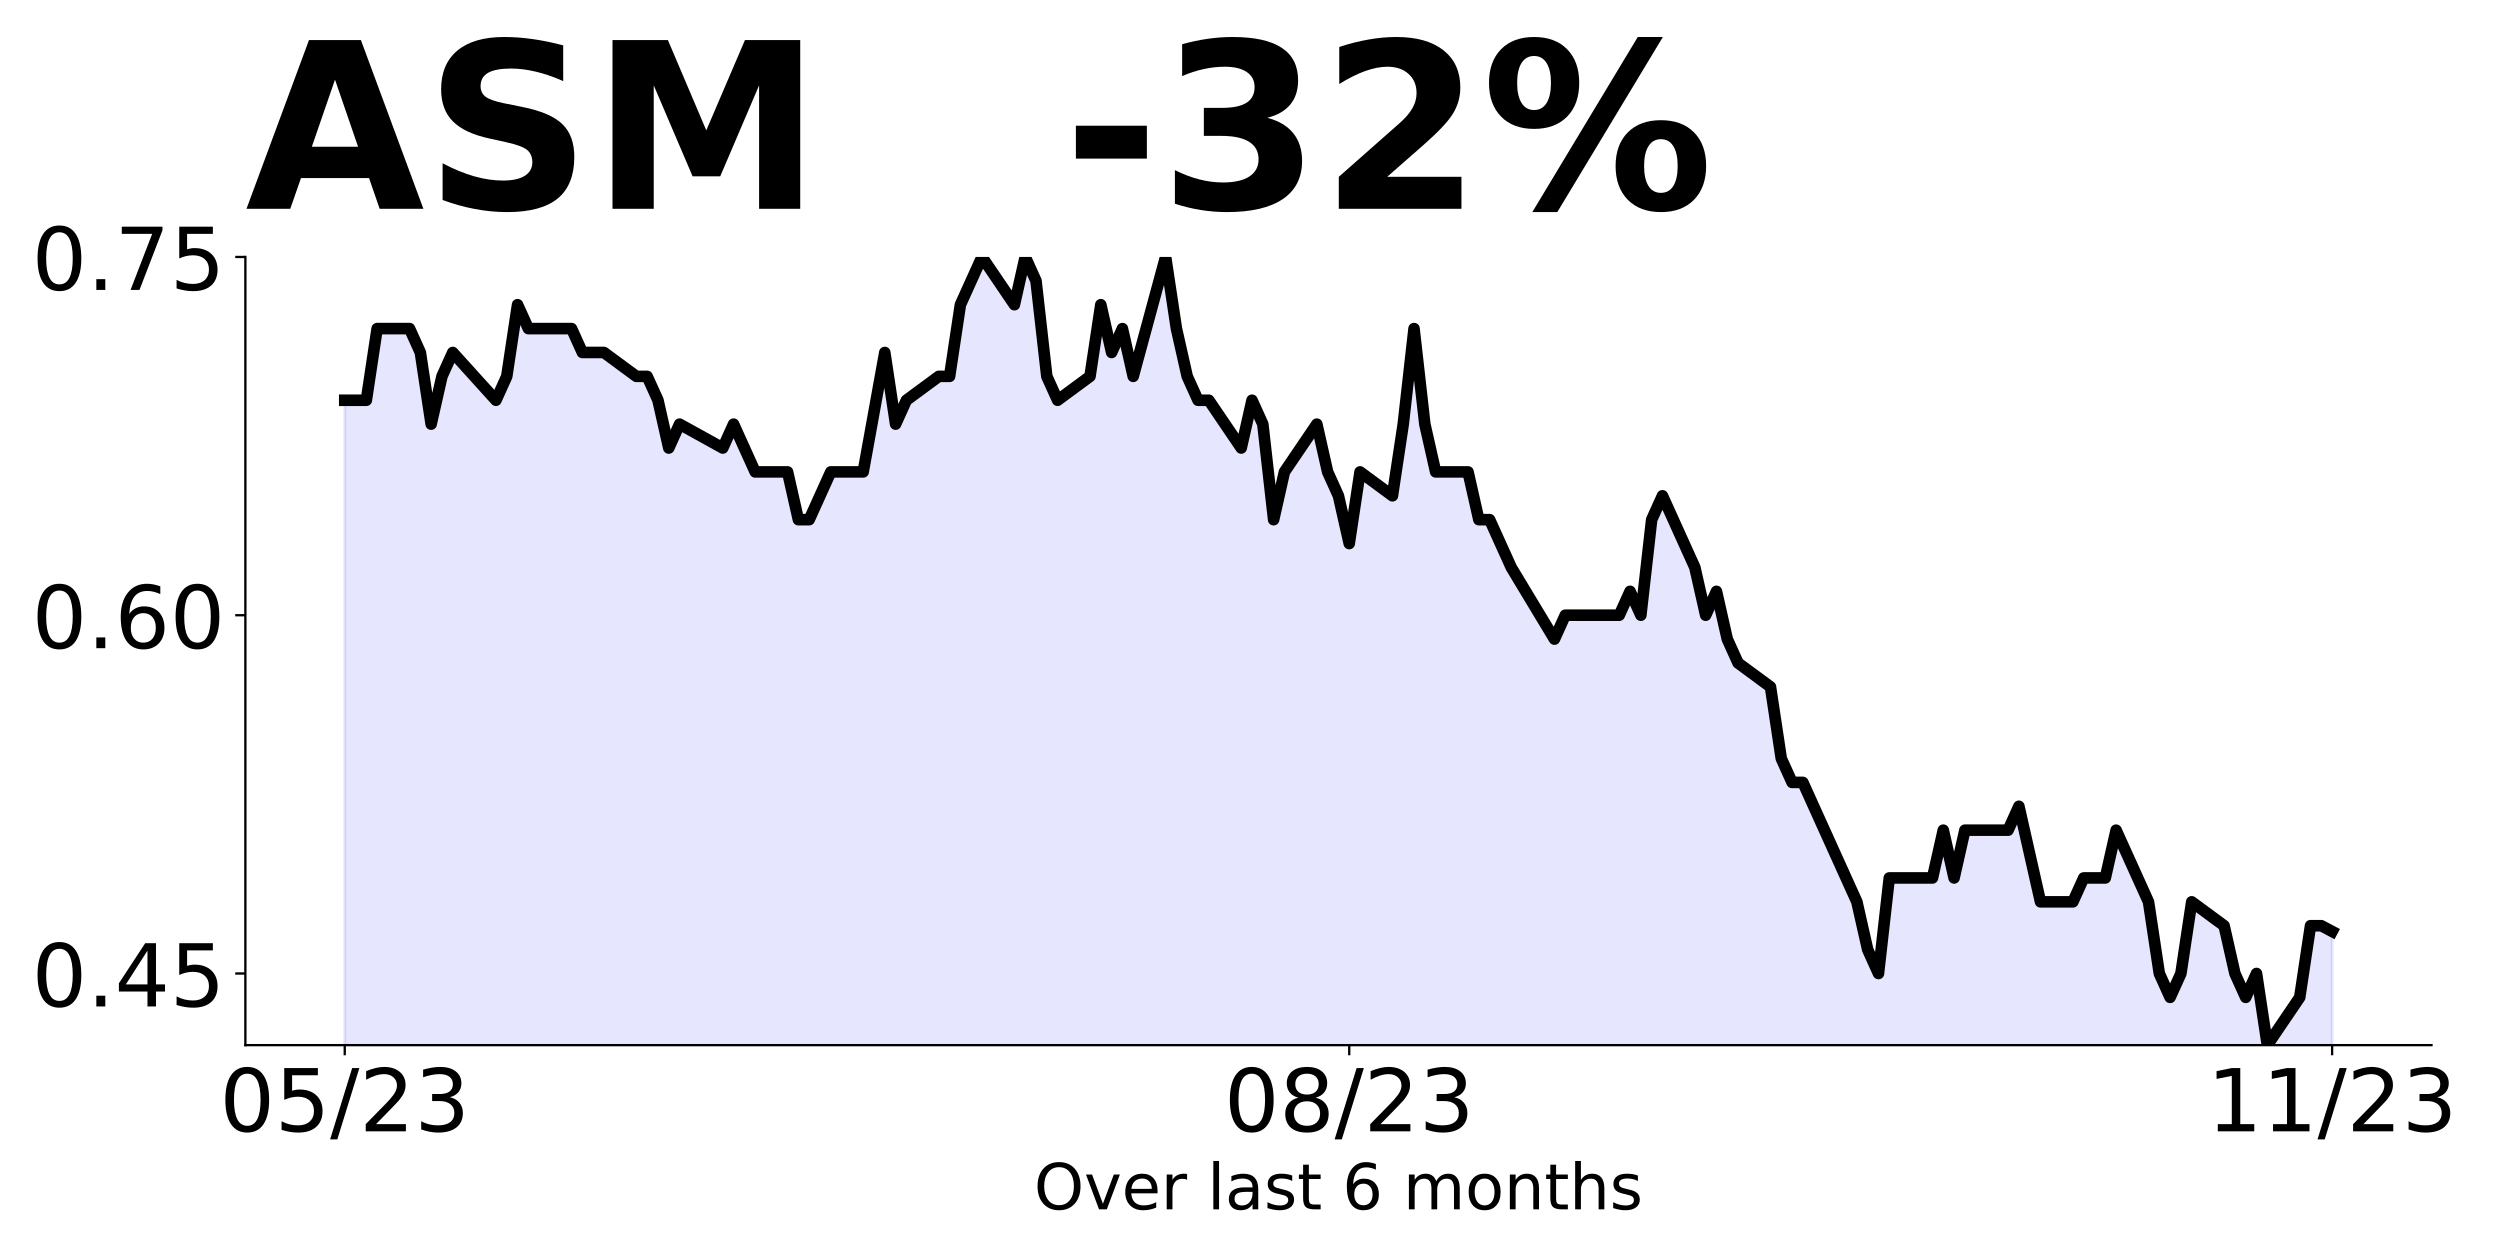
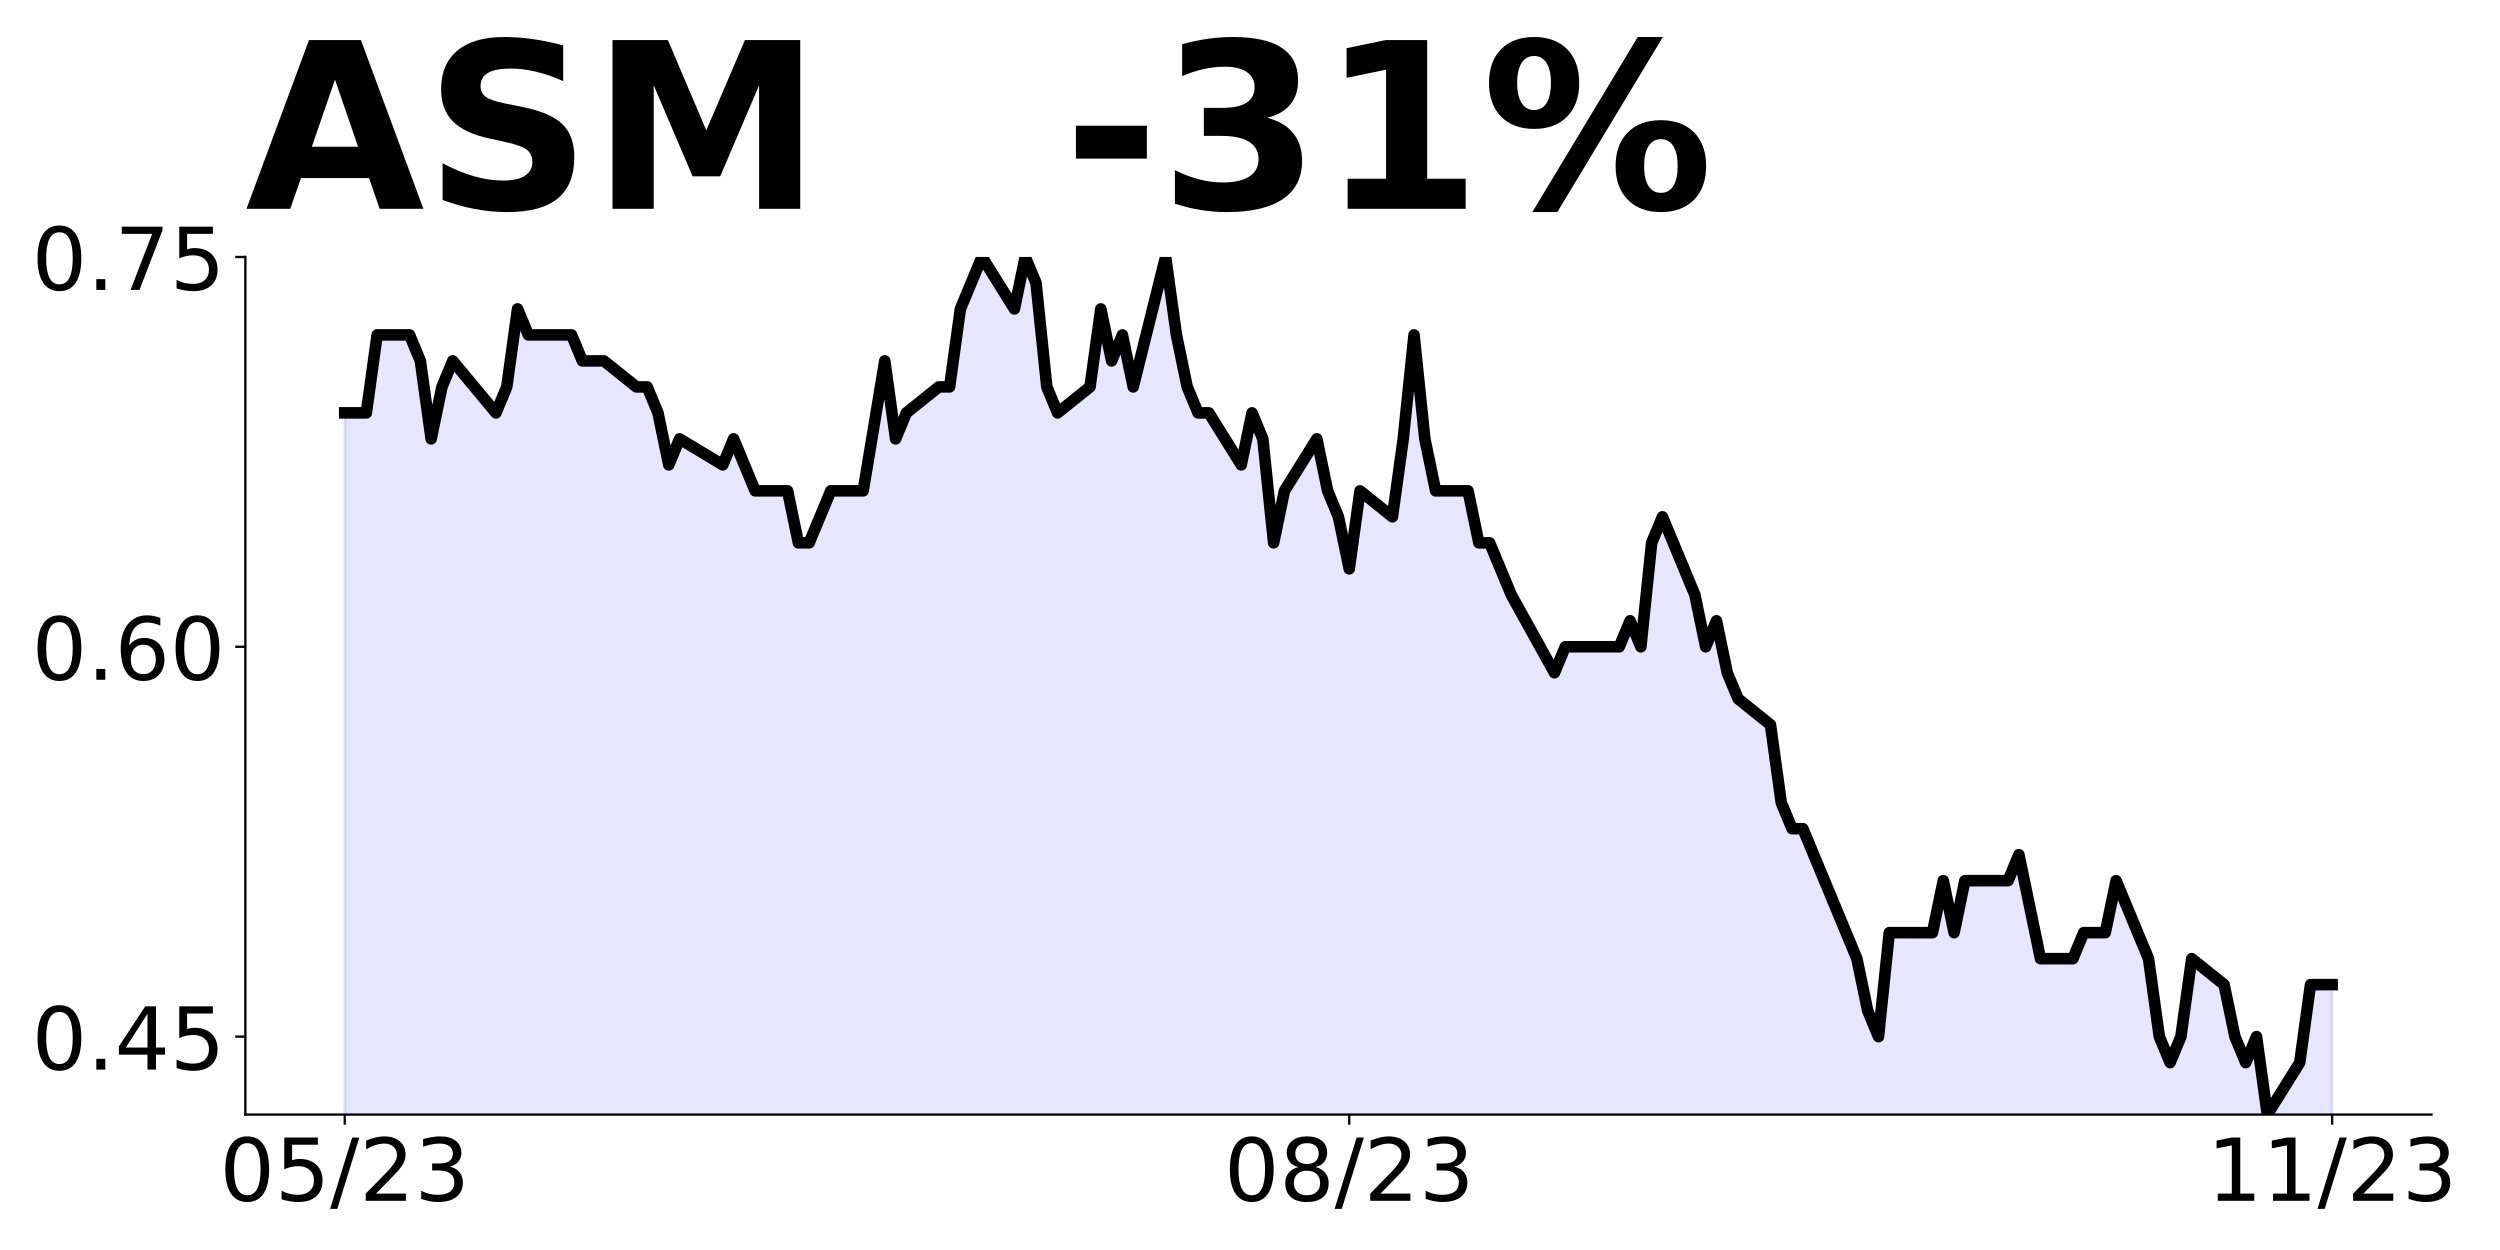
<svg xmlns="http://www.w3.org/2000/svg" xmlns:xlink="http://www.w3.org/1999/xlink" height="432pt" version="1.1" viewBox="0 0 864 432" width="864pt">
  <defs>
    <style type="text/css">
*{stroke-linecap:butt;stroke-linejoin:round;}
  </style>
  </defs>
  <g id="figure_1">
    <g id="patch_1">
      <path d="M 0 432  L 864 432  L 864 0  L 0 0  z " style="fill:none;" />
    </g>
    <g id="axes_1">
      <g id="patch_2">
-         <path d="M 84.8 361.2  L 840.324 361.2  L 840.324 88.8  L 84.8 88.8  z " style="fill:none;" />
+         <path d="M 84.8 385.2  L 840.324 385.2  L 840.324 88.8  L 84.8 88.8  z " style="fill:none;" />
      </g>
      <g id="PolyCollection_1">
-         <path clip-path="url(#p5bd510b3cd)" d="M 119.142 707.891  L 119.142 138.327  L 122.875 138.327  L 126.608 138.327  L 130.34 113.564  L 141.539 113.564  L 145.272 121.818  L 149.005 146.582  L 152.737 130.073  L 156.47 121.818  L 171.402 138.327  L 175.134 130.073  L 178.867 105.309  L 182.6 113.564  L 193.799 113.564  L 197.531 113.564  L 201.264 121.818  L 204.997 121.818  L 208.73 121.818  L 219.928 130.073  L 223.661 130.073  L 227.394 138.327  L 231.127 154.836  L 234.86 146.582  L 249.791 154.836  L 253.524 146.582  L 257.257 154.836  L 260.989 163.091  L 272.188 163.091  L 275.921 179.6  L 279.653 179.6  L 283.386 171.345  L 287.119 163.091  L 298.318 163.091  L 305.783 121.818  L 309.516 146.582  L 313.249 138.327  L 324.447 130.073  L 328.18 130.073  L 331.913 105.309  L 335.646 97.055  L 339.379 88.8  L 350.577 105.309  L 354.31 88.8  L 358.043 97.055  L 361.776 130.073  L 365.508 138.327  L 376.707 130.073  L 380.44 105.309  L 384.173 121.818  L 387.905 113.564  L 391.638 130.073  L 402.837 88.8  L 406.57 113.564  L 410.302 130.073  L 414.035 138.327  L 417.768 138.327  L 428.967 154.836  L 432.699 138.327  L 436.432 146.582  L 440.165 179.6  L 443.898 163.091  L 455.096 146.582  L 458.829 163.091  L 462.562 171.345  L 466.295 187.855  L 470.028 163.091  L 481.226 171.345  L 484.959 146.582  L 488.692 113.564  L 492.425 146.582  L 496.157 163.091  L 507.356 163.091  L 511.089 179.6  L 514.821 179.6  L 518.554 187.855  L 522.287 196.109  L 537.218 220.873  L 540.951 212.618  L 544.684 212.618  L 548.417 212.618  L 559.615 212.618  L 563.348 204.364  L 567.081 212.618  L 570.814 179.6  L 574.547 171.345  L 585.745 196.109  L 589.478 212.618  L 593.211 204.364  L 596.944 220.873  L 600.676 229.127  L 611.875 237.382  L 615.608 262.145  L 619.341 270.4  L 623.073 270.4  L 626.806 278.655  L 638.005 303.418  L 641.738 311.673  L 645.47 328.182  L 649.203 336.436  L 652.936 303.418  L 664.135 303.418  L 667.867 303.418  L 671.6 286.909  L 675.333 303.418  L 679.066 286.909  L 690.264 286.909  L 693.997 286.909  L 697.73 278.655  L 701.463 295.164  L 705.196 311.673  L 716.394 311.673  L 720.127 303.418  L 723.86 303.418  L 727.593 303.418  L 731.325 286.909  L 742.524 311.673  L 746.257 336.436  L 749.989 344.691  L 753.722 336.436  L 757.455 311.673  L 768.654 319.927  L 772.386 336.436  L 776.119 344.691  L 779.852 336.436  L 783.585 361.2  L 794.783 344.691  L 798.516 319.927  L 802.249 319.927  L 805.982 321.908  L 805.982 707.891  L 805.982 707.891  L 802.249 707.891  L 798.516 707.891  L 794.783 707.891  L 783.585 707.891  L 779.852 707.891  L 776.119 707.891  L 772.386 707.891  L 768.654 707.891  L 757.455 707.891  L 753.722 707.891  L 749.989 707.891  L 746.257 707.891  L 742.524 707.891  L 731.325 707.891  L 727.593 707.891  L 723.86 707.891  L 720.127 707.891  L 716.394 707.891  L 705.196 707.891  L 701.463 707.891  L 697.73 707.891  L 693.997 707.891  L 690.264 707.891  L 679.066 707.891  L 675.333 707.891  L 671.6 707.891  L 667.867 707.891  L 664.135 707.891  L 652.936 707.891  L 649.203 707.891  L 645.47 707.891  L 641.738 707.891  L 638.005 707.891  L 626.806 707.891  L 623.073 707.891  L 619.341 707.891  L 615.608 707.891  L 611.875 707.891  L 600.676 707.891  L 596.944 707.891  L 593.211 707.891  L 589.478 707.891  L 585.745 707.891  L 574.547 707.891  L 570.814 707.891  L 567.081 707.891  L 563.348 707.891  L 559.615 707.891  L 548.417 707.891  L 544.684 707.891  L 540.951 707.891  L 537.218 707.891  L 522.287 707.891  L 518.554 707.891  L 514.821 707.891  L 511.089 707.891  L 507.356 707.891  L 496.157 707.891  L 492.425 707.891  L 488.692 707.891  L 484.959 707.891  L 481.226 707.891  L 470.028 707.891  L 466.295 707.891  L 462.562 707.891  L 458.829 707.891  L 455.096 707.891  L 443.898 707.891  L 440.165 707.891  L 436.432 707.891  L 432.699 707.891  L 428.967 707.891  L 417.768 707.891  L 414.035 707.891  L 410.302 707.891  L 406.57 707.891  L 402.837 707.891  L 391.638 707.891  L 387.905 707.891  L 384.173 707.891  L 380.44 707.891  L 376.707 707.891  L 365.508 707.891  L 361.776 707.891  L 358.043 707.891  L 354.31 707.891  L 350.577 707.891  L 339.379 707.891  L 335.646 707.891  L 331.913 707.891  L 328.18 707.891  L 324.447 707.891  L 313.249 707.891  L 309.516 707.891  L 305.783 707.891  L 298.318 707.891  L 287.119 707.891  L 283.386 707.891  L 279.653 707.891  L 275.921 707.891  L 272.188 707.891  L 260.989 707.891  L 257.257 707.891  L 253.524 707.891  L 249.791 707.891  L 234.86 707.891  L 231.127 707.891  L 227.394 707.891  L 223.661 707.891  L 219.928 707.891  L 208.73 707.891  L 204.997 707.891  L 201.264 707.891  L 197.531 707.891  L 193.799 707.891  L 182.6 707.891  L 178.867 707.891  L 175.134 707.891  L 171.402 707.891  L 156.47 707.891  L 152.737 707.891  L 149.005 707.891  L 145.272 707.891  L 141.539 707.891  L 130.34 707.891  L 126.608 707.891  L 122.875 707.891  L 119.142 707.891  z " style="fill:#0000ff;fill-opacity:0.1;stroke:#0000ff;stroke-opacity:0.1;" />
+         <path clip-path="url(#paea09a6d29)" d="M 119.142 762.436  L 119.142 142.691  L 122.875 142.691  L 126.608 142.691  L 130.34 115.745  L 141.539 115.745  L 145.272 124.727  L 149.005 151.673  L 152.737 133.709  L 156.47 124.727  L 171.402 142.691  L 175.134 133.709  L 178.867 106.764  L 182.6 115.745  L 193.799 115.745  L 197.531 115.745  L 201.264 124.727  L 204.997 124.727  L 208.73 124.727  L 219.928 133.709  L 223.661 133.709  L 227.394 142.691  L 231.127 160.655  L 234.86 151.673  L 249.791 160.655  L 253.524 151.673  L 257.257 160.655  L 260.989 169.636  L 272.188 169.636  L 275.921 187.6  L 279.653 187.6  L 283.386 178.618  L 287.119 169.636  L 298.318 169.636  L 305.783 124.727  L 309.516 151.673  L 313.249 142.691  L 324.447 133.709  L 328.18 133.709  L 331.913 106.764  L 335.646 97.782  L 339.379 88.8  L 350.577 106.764  L 354.31 88.8  L 358.043 97.782  L 361.776 133.709  L 365.508 142.691  L 376.707 133.709  L 380.44 106.764  L 384.173 124.727  L 387.905 115.745  L 391.638 133.709  L 402.837 88.8  L 406.57 115.745  L 410.302 133.709  L 414.035 142.691  L 417.768 142.691  L 428.967 160.655  L 432.699 142.691  L 436.432 151.673  L 440.165 187.6  L 443.898 169.636  L 455.096 151.673  L 458.829 169.636  L 462.562 178.618  L 466.295 196.582  L 470.028 169.636  L 481.226 178.618  L 484.959 151.673  L 488.692 115.745  L 492.425 151.673  L 496.157 169.636  L 507.356 169.636  L 511.089 187.6  L 514.821 187.6  L 518.554 196.582  L 522.287 205.564  L 537.218 232.509  L 540.951 223.527  L 544.684 223.527  L 548.417 223.527  L 559.615 223.527  L 563.348 214.545  L 567.081 223.527  L 570.814 187.6  L 574.547 178.618  L 585.745 205.564  L 589.478 223.527  L 593.211 214.545  L 596.944 232.509  L 600.676 241.491  L 611.875 250.473  L 615.608 277.418  L 619.341 286.4  L 623.073 286.4  L 626.806 295.382  L 638.005 322.327  L 641.738 331.309  L 645.47 349.273  L 649.203 358.255  L 652.936 322.327  L 664.135 322.327  L 667.867 322.327  L 671.6 304.364  L 675.333 322.327  L 679.066 304.364  L 690.264 304.364  L 693.997 304.364  L 697.73 295.382  L 701.463 313.345  L 705.196 331.309  L 716.394 331.309  L 720.127 322.327  L 723.86 322.327  L 727.593 322.327  L 731.325 304.364  L 742.524 331.309  L 746.257 358.255  L 749.989 367.236  L 753.722 358.255  L 757.455 331.309  L 768.654 340.291  L 772.386 358.255  L 776.119 367.236  L 779.852 358.255  L 783.585 385.2  L 794.783 367.236  L 798.516 340.291  L 802.249 340.291  L 805.982 340.291  L 805.982 762.436  L 805.982 762.436  L 802.249 762.436  L 798.516 762.436  L 794.783 762.436  L 783.585 762.436  L 779.852 762.436  L 776.119 762.436  L 772.386 762.436  L 768.654 762.436  L 757.455 762.436  L 753.722 762.436  L 749.989 762.436  L 746.257 762.436  L 742.524 762.436  L 731.325 762.436  L 727.593 762.436  L 723.86 762.436  L 720.127 762.436  L 716.394 762.436  L 705.196 762.436  L 701.463 762.436  L 697.73 762.436  L 693.997 762.436  L 690.264 762.436  L 679.066 762.436  L 675.333 762.436  L 671.6 762.436  L 667.867 762.436  L 664.135 762.436  L 652.936 762.436  L 649.203 762.436  L 645.47 762.436  L 641.738 762.436  L 638.005 762.436  L 626.806 762.436  L 623.073 762.436  L 619.341 762.436  L 615.608 762.436  L 611.875 762.436  L 600.676 762.436  L 596.944 762.436  L 593.211 762.436  L 589.478 762.436  L 585.745 762.436  L 574.547 762.436  L 570.814 762.436  L 567.081 762.436  L 563.348 762.436  L 559.615 762.436  L 548.417 762.436  L 544.684 762.436  L 540.951 762.436  L 537.218 762.436  L 522.287 762.436  L 518.554 762.436  L 514.821 762.436  L 511.089 762.436  L 507.356 762.436  L 496.157 762.436  L 492.425 762.436  L 488.692 762.436  L 484.959 762.436  L 481.226 762.436  L 470.028 762.436  L 466.295 762.436  L 462.562 762.436  L 458.829 762.436  L 455.096 762.436  L 443.898 762.436  L 440.165 762.436  L 436.432 762.436  L 432.699 762.436  L 428.967 762.436  L 417.768 762.436  L 414.035 762.436  L 410.302 762.436  L 406.57 762.436  L 402.837 762.436  L 391.638 762.436  L 387.905 762.436  L 384.173 762.436  L 380.44 762.436  L 376.707 762.436  L 365.508 762.436  L 361.776 762.436  L 358.043 762.436  L 354.31 762.436  L 350.577 762.436  L 339.379 762.436  L 335.646 762.436  L 331.913 762.436  L 328.18 762.436  L 324.447 762.436  L 313.249 762.436  L 309.516 762.436  L 305.783 762.436  L 298.318 762.436  L 287.119 762.436  L 283.386 762.436  L 279.653 762.436  L 275.921 762.436  L 272.188 762.436  L 260.989 762.436  L 257.257 762.436  L 253.524 762.436  L 249.791 762.436  L 234.86 762.436  L 231.127 762.436  L 227.394 762.436  L 223.661 762.436  L 219.928 762.436  L 208.73 762.436  L 204.997 762.436  L 201.264 762.436  L 197.531 762.436  L 193.799 762.436  L 182.6 762.436  L 178.867 762.436  L 175.134 762.436  L 171.402 762.436  L 156.47 762.436  L 152.737 762.436  L 149.005 762.436  L 145.272 762.436  L 141.539 762.436  L 130.34 762.436  L 126.608 762.436  L 122.875 762.436  L 119.142 762.436  z " style="fill:#0000ff;fill-opacity:0.1;stroke:#0000ff;stroke-opacity:0.1;" />
      </g>
      <g id="matplotlib.axis_1">
        <g id="xtick_1">
          <g id="line2d_1">
            <defs>
-               <path d="M 0 0  L 0 3.5  " id="mc93f048a7f" style="stroke:#000000;stroke-width:0.8;" />
+               <path d="M 0 0  L 0 3.5  " id="m974fa0437e" style="stroke:#000000;stroke-width:0.8;" />
            </defs>
            <g>
-               <use style="stroke:#000000;stroke-width:0.8;" x="119.142" xlink:href="#mc93f048a7f" y="361.2" />
+               <use style="stroke:#000000;stroke-width:0.8;" x="119.142" xlink:href="#m974fa0437e" y="385.2" />
            </g>
          </g>
          <g id="text_1">
            <defs>
              <path d="M 31.781 66.406  Q 24.172 66.406 20.328 58.906  Q 16.5 51.422 16.5 36.375  Q 16.5 21.391 20.328 13.891  Q 24.172 6.391 31.781 6.391  Q 39.453 6.391 43.281 13.891  Q 47.125 21.391 47.125 36.375  Q 47.125 51.422 43.281 58.906  Q 39.453 66.406 31.781 66.406  z M 31.781 74.219  Q 44.047 74.219 50.516 64.516  Q 56.984 54.828 56.984 36.375  Q 56.984 17.969 50.516 8.266  Q 44.047 -1.422 31.781 -1.422  Q 19.531 -1.422 13.062 8.266  Q 6.594 17.969 6.594 36.375  Q 6.594 54.828 13.062 64.516  Q 19.531 74.219 31.781 74.219  z " id="DejaVuSans-48" />
              <path d="M 10.797 72.906  L 49.516 72.906  L 49.516 64.594  L 19.828 64.594  L 19.828 46.734  Q 21.969 47.469 24.109 47.828  Q 26.266 48.188 28.422 48.188  Q 40.625 48.188 47.75 41.5  Q 54.891 34.812 54.891 23.391  Q 54.891 11.625 47.562 5.094  Q 40.234 -1.422 26.906 -1.422  Q 22.312 -1.422 17.547 -0.641  Q 12.797 0.141 7.719 1.703  L 7.719 11.625  Q 12.109 9.234 16.797 8.062  Q 21.484 6.891 26.703 6.891  Q 35.156 6.891 40.078 11.328  Q 45.016 15.766 45.016 23.391  Q 45.016 31 40.078 35.438  Q 35.156 39.891 26.703 39.891  Q 22.75 39.891 18.812 39.016  Q 14.891 38.141 10.797 36.281  z " id="DejaVuSans-53" />
              <path d="M 25.391 72.906  L 33.688 72.906  L 8.297 -9.281  L 0 -9.281  z " id="DejaVuSans-47" />
              <path d="M 19.188 8.297  L 53.609 8.297  L 53.609 0  L 7.328 0  L 7.328 8.297  Q 12.938 14.109 22.625 23.891  Q 32.328 33.688 34.812 36.531  Q 39.547 41.844 41.422 45.531  Q 43.312 49.219 43.312 52.781  Q 43.312 58.594 39.234 62.25  Q 35.156 65.922 28.609 65.922  Q 23.969 65.922 18.812 64.312  Q 13.672 62.703 7.812 59.422  L 7.812 69.391  Q 13.766 71.781 18.938 73  Q 24.125 74.219 28.422 74.219  Q 39.75 74.219 46.484 68.547  Q 53.219 62.891 53.219 53.422  Q 53.219 48.922 51.531 44.891  Q 49.859 40.875 45.406 35.406  Q 44.188 33.984 37.641 27.219  Q 31.109 20.453 19.188 8.297  z " id="DejaVuSans-50" />
              <path d="M 40.578 39.312  Q 47.656 37.797 51.625 33  Q 55.609 28.219 55.609 21.188  Q 55.609 10.406 48.188 4.484  Q 40.766 -1.422 27.094 -1.422  Q 22.516 -1.422 17.656 -0.516  Q 12.797 0.391 7.625 2.203  L 7.625 11.719  Q 11.719 9.328 16.594 8.109  Q 21.484 6.891 26.812 6.891  Q 36.078 6.891 40.938 10.547  Q 45.797 14.203 45.797 21.188  Q 45.797 27.641 41.281 31.266  Q 36.766 34.906 28.719 34.906  L 20.219 34.906  L 20.219 43.016  L 29.109 43.016  Q 36.375 43.016 40.234 45.922  Q 44.094 48.828 44.094 54.297  Q 44.094 59.906 40.109 62.906  Q 36.141 65.922 28.719 65.922  Q 24.656 65.922 20.016 65.031  Q 15.375 64.156 9.812 62.312  L 9.812 71.094  Q 15.438 72.656 20.344 73.438  Q 25.25 74.219 29.594 74.219  Q 40.828 74.219 47.359 69.109  Q 53.906 64.016 53.906 55.328  Q 53.906 49.266 50.438 45.094  Q 46.969 40.922 40.578 39.312  z " id="DejaVuSans-51" />
            </defs>
-             <g transform="translate(75.91387 390.9953)scale(0.3 -0.3)">
+             <g transform="translate(75.91387 414.9953)scale(0.3 -0.3)">
              <use xlink:href="#DejaVuSans-48" />
              <use x="63.623" xlink:href="#DejaVuSans-53" />
              <use x="127.246" xlink:href="#DejaVuSans-47" />
              <use x="160.938" xlink:href="#DejaVuSans-50" />
              <use x="224.561" xlink:href="#DejaVuSans-51" />
            </g>
          </g>
        </g>
        <g id="xtick_2">
          <g id="line2d_2">
            <g>
-               <use style="stroke:#000000;stroke-width:0.8;" x="466.295" xlink:href="#mc93f048a7f" y="361.2" />
+               <use style="stroke:#000000;stroke-width:0.8;" x="466.295" xlink:href="#m974fa0437e" y="385.2" />
            </g>
          </g>
          <g id="text_2">
            <defs>
              <path d="M 31.781 34.625  Q 24.75 34.625 20.719 30.859  Q 16.703 27.094 16.703 20.516  Q 16.703 13.922 20.719 10.156  Q 24.75 6.391 31.781 6.391  Q 38.812 6.391 42.859 10.172  Q 46.922 13.969 46.922 20.516  Q 46.922 27.094 42.891 30.859  Q 38.875 34.625 31.781 34.625  z M 21.922 38.812  Q 15.578 40.375 12.031 44.719  Q 8.5 49.078 8.5 55.328  Q 8.5 64.062 14.719 69.141  Q 20.953 74.219 31.781 74.219  Q 42.672 74.219 48.875 69.141  Q 55.078 64.062 55.078 55.328  Q 55.078 49.078 51.531 44.719  Q 48 40.375 41.703 38.812  Q 48.828 37.156 52.797 32.312  Q 56.781 27.484 56.781 20.516  Q 56.781 9.906 50.312 4.234  Q 43.844 -1.422 31.781 -1.422  Q 19.734 -1.422 13.25 4.234  Q 6.781 9.906 6.781 20.516  Q 6.781 27.484 10.781 32.312  Q 14.797 37.156 21.922 38.812  z M 18.312 54.391  Q 18.312 48.734 21.844 45.562  Q 25.391 42.391 31.781 42.391  Q 38.141 42.391 41.719 45.562  Q 45.312 48.734 45.312 54.391  Q 45.312 60.062 41.719 63.234  Q 38.141 66.406 31.781 66.406  Q 25.391 66.406 21.844 63.234  Q 18.312 60.062 18.312 54.391  z " id="DejaVuSans-56" />
            </defs>
-             <g transform="translate(423.0666 390.9953)scale(0.3 -0.3)">
+             <g transform="translate(423.0666 414.9953)scale(0.3 -0.3)">
              <use xlink:href="#DejaVuSans-48" />
              <use x="63.623" xlink:href="#DejaVuSans-56" />
              <use x="127.246" xlink:href="#DejaVuSans-47" />
              <use x="160.938" xlink:href="#DejaVuSans-50" />
              <use x="224.561" xlink:href="#DejaVuSans-51" />
            </g>
          </g>
        </g>
        <g id="xtick_3">
          <g id="line2d_3">
            <g>
-               <use style="stroke:#000000;stroke-width:0.8;" x="805.982" xlink:href="#mc93f048a7f" y="361.2" />
+               <use style="stroke:#000000;stroke-width:0.8;" x="805.982" xlink:href="#m974fa0437e" y="385.2" />
            </g>
          </g>
          <g id="text_3">
            <defs>
              <path d="M 12.406 8.297  L 28.516 8.297  L 28.516 63.922  L 10.984 60.406  L 10.984 69.391  L 28.422 72.906  L 38.281 72.906  L 38.281 8.297  L 54.391 8.297  L 54.391 0  L 12.406 0  z " id="DejaVuSans-49" />
            </defs>
-             <g transform="translate(762.7537 390.9953)scale(0.3 -0.3)">
+             <g transform="translate(762.7537 414.9953)scale(0.3 -0.3)">
              <use xlink:href="#DejaVuSans-49" />
              <use x="63.623" xlink:href="#DejaVuSans-49" />
              <use x="127.246" xlink:href="#DejaVuSans-47" />
              <use x="160.938" xlink:href="#DejaVuSans-50" />
              <use x="224.561" xlink:href="#DejaVuSans-51" />
            </g>
          </g>
        </g>
-         <g id="text_4">
-           <defs>
-             <path d="M 39.406 66.219  Q 28.656 66.219 22.328 58.203  Q 16.016 50.203 16.016 36.375  Q 16.016 22.609 22.328 14.594  Q 28.656 6.594 39.406 6.594  Q 50.141 6.594 56.422 14.594  Q 62.703 22.609 62.703 36.375  Q 62.703 50.203 56.422 58.203  Q 50.141 66.219 39.406 66.219  z M 39.406 74.219  Q 54.734 74.219 63.906 63.938  Q 73.094 53.656 73.094 36.375  Q 73.094 19.141 63.906 8.859  Q 54.734 -1.422 39.406 -1.422  Q 24.031 -1.422 14.812 8.828  Q 5.609 19.094 5.609 36.375  Q 5.609 53.656 14.812 63.938  Q 24.031 74.219 39.406 74.219  z " id="DejaVuSans-79" />
-             <path d="M 2.984 54.688  L 12.5 54.688  L 29.594 8.797  L 46.688 54.688  L 56.203 54.688  L 35.688 0  L 23.484 0  z " id="DejaVuSans-118" />
-             <path d="M 56.203 29.594  L 56.203 25.203  L 14.891 25.203  Q 15.484 15.922 20.484 11.062  Q 25.484 6.203 34.422 6.203  Q 39.594 6.203 44.453 7.469  Q 49.312 8.734 54.109 11.281  L 54.109 2.781  Q 49.266 0.734 44.188 -0.344  Q 39.109 -1.422 33.891 -1.422  Q 20.797 -1.422 13.156 6.188  Q 5.516 13.812 5.516 26.812  Q 5.516 40.234 12.766 48.109  Q 20.016 56 32.328 56  Q 43.359 56 49.781 48.891  Q 56.203 41.797 56.203 29.594  z M 47.219 32.234  Q 47.125 39.594 43.094 43.984  Q 39.062 48.391 32.422 48.391  Q 24.906 48.391 20.391 44.141  Q 15.875 39.891 15.188 32.172  z " id="DejaVuSans-101" />
-             <path d="M 41.109 46.297  Q 39.594 47.172 37.812 47.578  Q 36.031 48 33.891 48  Q 26.266 48 22.188 43.047  Q 18.109 38.094 18.109 28.812  L 18.109 0  L 9.078 0  L 9.078 54.688  L 18.109 54.688  L 18.109 46.188  Q 20.953 51.172 25.484 53.578  Q 30.031 56 36.531 56  Q 37.453 56 38.578 55.875  Q 39.703 55.766 41.062 55.516  z " id="DejaVuSans-114" />
-             <path id="DejaVuSans-32" />
-             <path d="M 9.422 75.984  L 18.406 75.984  L 18.406 0  L 9.422 0  z " id="DejaVuSans-108" />
-             <path d="M 34.281 27.484  Q 23.391 27.484 19.188 25  Q 14.984 22.516 14.984 16.5  Q 14.984 11.719 18.141 8.906  Q 21.297 6.109 26.703 6.109  Q 34.188 6.109 38.703 11.406  Q 43.219 16.703 43.219 25.484  L 43.219 27.484  z M 52.203 31.203  L 52.203 0  L 43.219 0  L 43.219 8.297  Q 40.141 3.328 35.547 0.953  Q 30.953 -1.422 24.312 -1.422  Q 15.922 -1.422 10.953 3.297  Q 6 8.016 6 15.922  Q 6 25.141 12.172 29.828  Q 18.359 34.516 30.609 34.516  L 43.219 34.516  L 43.219 35.406  Q 43.219 41.609 39.141 45  Q 35.062 48.391 27.688 48.391  Q 23 48.391 18.547 47.266  Q 14.109 46.141 10.016 43.891  L 10.016 52.203  Q 14.938 54.109 19.578 55.047  Q 24.219 56 28.609 56  Q 40.484 56 46.344 49.844  Q 52.203 43.703 52.203 31.203  z " id="DejaVuSans-97" />
-             <path d="M 44.281 53.078  L 44.281 44.578  Q 40.484 46.531 36.375 47.5  Q 32.281 48.484 27.875 48.484  Q 21.188 48.484 17.844 46.438  Q 14.5 44.391 14.5 40.281  Q 14.5 37.156 16.891 35.375  Q 19.281 33.594 26.516 31.984  L 29.594 31.297  Q 39.156 29.25 43.188 25.516  Q 47.219 21.781 47.219 15.094  Q 47.219 7.469 41.188 3.016  Q 35.156 -1.422 24.609 -1.422  Q 20.219 -1.422 15.453 -0.562  Q 10.688 0.297 5.422 2  L 5.422 11.281  Q 10.406 8.688 15.234 7.391  Q 20.062 6.109 24.812 6.109  Q 31.156 6.109 34.562 8.281  Q 37.984 10.453 37.984 14.406  Q 37.984 18.062 35.516 20.016  Q 33.062 21.969 24.703 23.781  L 21.578 24.516  Q 13.234 26.266 9.516 29.906  Q 5.812 33.547 5.812 39.891  Q 5.812 47.609 11.281 51.797  Q 16.75 56 26.812 56  Q 31.781 56 36.172 55.266  Q 40.578 54.547 44.281 53.078  z " id="DejaVuSans-115" />
-             <path d="M 18.312 70.219  L 18.312 54.688  L 36.812 54.688  L 36.812 47.703  L 18.312 47.703  L 18.312 18.016  Q 18.312 11.328 20.141 9.422  Q 21.969 7.516 27.594 7.516  L 36.812 7.516  L 36.812 0  L 27.594 0  Q 17.188 0 13.234 3.875  Q 9.281 7.766 9.281 18.016  L 9.281 47.703  L 2.688 47.703  L 2.688 54.688  L 9.281 54.688  L 9.281 70.219  z " id="DejaVuSans-116" />
-             <path d="M 33.016 40.375  Q 26.375 40.375 22.484 35.828  Q 18.609 31.297 18.609 23.391  Q 18.609 15.531 22.484 10.953  Q 26.375 6.391 33.016 6.391  Q 39.656 6.391 43.531 10.953  Q 47.406 15.531 47.406 23.391  Q 47.406 31.297 43.531 35.828  Q 39.656 40.375 33.016 40.375  z M 52.594 71.297  L 52.594 62.312  Q 48.875 64.062 45.094 64.984  Q 41.312 65.922 37.594 65.922  Q 27.828 65.922 22.672 59.328  Q 17.531 52.734 16.797 39.406  Q 19.672 43.656 24.016 45.922  Q 28.375 48.188 33.594 48.188  Q 44.578 48.188 50.953 41.516  Q 57.328 34.859 57.328 23.391  Q 57.328 12.156 50.688 5.359  Q 44.047 -1.422 33.016 -1.422  Q 20.359 -1.422 13.672 8.266  Q 6.984 17.969 6.984 36.375  Q 6.984 53.656 15.188 63.938  Q 23.391 74.219 37.203 74.219  Q 40.922 74.219 44.703 73.484  Q 48.484 72.75 52.594 71.297  z " id="DejaVuSans-54" />
-             <path d="M 52 44.188  Q 55.375 50.25 60.062 53.125  Q 64.75 56 71.094 56  Q 79.641 56 84.281 50.016  Q 88.922 44.047 88.922 33.016  L 88.922 0  L 79.891 0  L 79.891 32.719  Q 79.891 40.578 77.094 44.375  Q 74.312 48.188 68.609 48.188  Q 61.625 48.188 57.562 43.547  Q 53.516 38.922 53.516 30.906  L 53.516 0  L 44.484 0  L 44.484 32.719  Q 44.484 40.625 41.703 44.406  Q 38.922 48.188 33.109 48.188  Q 26.219 48.188 22.156 43.531  Q 18.109 38.875 18.109 30.906  L 18.109 0  L 9.078 0  L 9.078 54.688  L 18.109 54.688  L 18.109 46.188  Q 21.188 51.219 25.484 53.609  Q 29.781 56 35.688 56  Q 41.656 56 45.828 52.969  Q 50 49.953 52 44.188  z " id="DejaVuSans-109" />
-             <path d="M 30.609 48.391  Q 23.391 48.391 19.188 42.75  Q 14.984 37.109 14.984 27.297  Q 14.984 17.484 19.156 11.844  Q 23.344 6.203 30.609 6.203  Q 37.797 6.203 41.984 11.859  Q 46.188 17.531 46.188 27.297  Q 46.188 37.016 41.984 42.703  Q 37.797 48.391 30.609 48.391  z M 30.609 56  Q 42.328 56 49.016 48.375  Q 55.719 40.766 55.719 27.297  Q 55.719 13.875 49.016 6.219  Q 42.328 -1.422 30.609 -1.422  Q 18.844 -1.422 12.172 6.219  Q 5.516 13.875 5.516 27.297  Q 5.516 40.766 12.172 48.375  Q 18.844 56 30.609 56  z " id="DejaVuSans-111" />
-             <path d="M 54.891 33.016  L 54.891 0  L 45.906 0  L 45.906 32.719  Q 45.906 40.484 42.875 44.328  Q 39.844 48.188 33.797 48.188  Q 26.516 48.188 22.312 43.547  Q 18.109 38.922 18.109 30.906  L 18.109 0  L 9.078 0  L 9.078 54.688  L 18.109 54.688  L 18.109 46.188  Q 21.344 51.125 25.703 53.562  Q 30.078 56 35.797 56  Q 45.219 56 50.047 50.172  Q 54.891 44.344 54.891 33.016  z " id="DejaVuSans-110" />
-             <path d="M 54.891 33.016  L 54.891 0  L 45.906 0  L 45.906 32.719  Q 45.906 40.484 42.875 44.328  Q 39.844 48.188 33.797 48.188  Q 26.516 48.188 22.312 43.547  Q 18.109 38.922 18.109 30.906  L 18.109 0  L 9.078 0  L 9.078 75.984  L 18.109 75.984  L 18.109 46.188  Q 21.344 51.125 25.703 53.562  Q 30.078 56 35.797 56  Q 45.219 56 50.047 50.172  Q 54.891 44.344 54.891 33.016  z " id="DejaVuSans-104" />
-           </defs>
-           <g transform="translate(357.3452 417.9509)scale(0.22 -0.22)">
-             <use xlink:href="#DejaVuSans-79" />
-             <use x="78.711" xlink:href="#DejaVuSans-118" />
-             <use x="137.891" xlink:href="#DejaVuSans-101" />
-             <use x="199.414" xlink:href="#DejaVuSans-114" />
-             <use x="240.527" xlink:href="#DejaVuSans-32" />
-             <use x="272.314" xlink:href="#DejaVuSans-108" />
-             <use x="300.098" xlink:href="#DejaVuSans-97" />
-             <use x="361.377" xlink:href="#DejaVuSans-115" />
-             <use x="413.477" xlink:href="#DejaVuSans-116" />
-             <use x="452.686" xlink:href="#DejaVuSans-32" />
-             <use x="484.473" xlink:href="#DejaVuSans-54" />
-             <use x="548.096" xlink:href="#DejaVuSans-32" />
-             <use x="579.883" xlink:href="#DejaVuSans-109" />
-             <use x="677.295" xlink:href="#DejaVuSans-111" />
-             <use x="738.477" xlink:href="#DejaVuSans-110" />
-             <use x="801.855" xlink:href="#DejaVuSans-116" />
-             <use x="841.064" xlink:href="#DejaVuSans-104" />
-             <use x="904.443" xlink:href="#DejaVuSans-115" />
-           </g>
-         </g>
      </g>
      <g id="matplotlib.axis_2">
        <g id="ytick_1">
          <g id="line2d_4">
            <defs>
-               <path d="M 0 0  L -3.5 0  " id="m58cf9337d3" style="stroke:#000000;stroke-width:0.8;" />
+               <path d="M 0 0  L -3.5 0  " id="m78e097251a" style="stroke:#000000;stroke-width:0.8;" />
            </defs>
            <g>
-               <use style="stroke:#000000;stroke-width:0.8;" x="84.8" xlink:href="#m58cf9337d3" y="336.436" />
+               <use style="stroke:#000000;stroke-width:0.8;" x="84.8" xlink:href="#m78e097251a" y="358.255" />
            </g>
          </g>
-           <g id="text_5">
+           <g id="text_4">
            <defs>
              <path d="M 10.688 12.406  L 21 12.406  L 21 0  L 10.688 0  z " id="DejaVuSans-46" />
              <path d="M 37.797 64.312  L 12.891 25.391  L 37.797 25.391  z M 35.203 72.906  L 47.609 72.906  L 47.609 25.391  L 58.016 25.391  L 58.016 17.188  L 47.609 17.188  L 47.609 0  L 37.797 0  L 37.797 17.188  L 4.891 17.188  L 4.891 26.703  z " id="DejaVuSans-52" />
            </defs>
-             <g transform="translate(11.00313 347.834)scale(0.3 -0.3)">
+             <g transform="translate(11.00313 369.6522)scale(0.3 -0.3)">
              <use xlink:href="#DejaVuSans-48" />
              <use x="63.623" xlink:href="#DejaVuSans-46" />
              <use x="95.41" xlink:href="#DejaVuSans-52" />
              <use x="159.033" xlink:href="#DejaVuSans-53" />
            </g>
          </g>
        </g>
        <g id="ytick_2">
          <g id="line2d_5">
            <g>
-               <use style="stroke:#000000;stroke-width:0.8;" x="84.8" xlink:href="#m58cf9337d3" y="212.618" />
+               <use style="stroke:#000000;stroke-width:0.8;" x="84.8" xlink:href="#m78e097251a" y="223.527" />
            </g>
          </g>
-           <g id="text_6">
-             <g transform="translate(11.00313 224.0158)scale(0.3 -0.3)">
+           <g id="text_5">
+             <defs>
+               <path d="M 33.016 40.375  Q 26.375 40.375 22.484 35.828  Q 18.609 31.297 18.609 23.391  Q 18.609 15.531 22.484 10.953  Q 26.375 6.391 33.016 6.391  Q 39.656 6.391 43.531 10.953  Q 47.406 15.531 47.406 23.391  Q 47.406 31.297 43.531 35.828  Q 39.656 40.375 33.016 40.375  z M 52.594 71.297  L 52.594 62.312  Q 48.875 64.062 45.094 64.984  Q 41.312 65.922 37.594 65.922  Q 27.828 65.922 22.672 59.328  Q 17.531 52.734 16.797 39.406  Q 19.672 43.656 24.016 45.922  Q 28.375 48.188 33.594 48.188  Q 44.578 48.188 50.953 41.516  Q 57.328 34.859 57.328 23.391  Q 57.328 12.156 50.688 5.359  Q 44.047 -1.422 33.016 -1.422  Q 20.359 -1.422 13.672 8.266  Q 6.984 17.969 6.984 36.375  Q 6.984 53.656 15.188 63.938  Q 23.391 74.219 37.203 74.219  Q 40.922 74.219 44.703 73.484  Q 48.484 72.75 52.594 71.297  z " id="DejaVuSans-54" />
+             </defs>
+             <g transform="translate(11.00313 234.9249)scale(0.3 -0.3)">
              <use xlink:href="#DejaVuSans-48" />
              <use x="63.623" xlink:href="#DejaVuSans-46" />
              <use x="95.41" xlink:href="#DejaVuSans-54" />
              <use x="159.033" xlink:href="#DejaVuSans-48" />
            </g>
          </g>
        </g>
        <g id="ytick_3">
          <g id="line2d_6">
            <g>
-               <use style="stroke:#000000;stroke-width:0.8;" x="84.8" xlink:href="#m58cf9337d3" y="88.8" />
+               <use style="stroke:#000000;stroke-width:0.8;" x="84.8" xlink:href="#m78e097251a" y="88.8" />
            </g>
          </g>
-           <g id="text_7">
+           <g id="text_6">
            <defs>
              <path d="M 8.203 72.906  L 55.078 72.906  L 55.078 68.703  L 28.609 0  L 18.312 0  L 43.219 64.594  L 8.203 64.594  z " id="DejaVuSans-55" />
            </defs>
            <g transform="translate(11.00313 100.1977)scale(0.3 -0.3)">
              <use xlink:href="#DejaVuSans-48" />
              <use x="63.623" xlink:href="#DejaVuSans-46" />
              <use x="95.41" xlink:href="#DejaVuSans-55" />
              <use x="159.033" xlink:href="#DejaVuSans-53" />
            </g>
          </g>
        </g>
      </g>
      <g id="line2d_7">
-         <path clip-path="url(#p5bd510b3cd)" d="M 119.142 138.327  L 126.608 138.327  L 130.34 113.564  L 141.539 113.564  L 145.272 121.818  L 149.005 146.582  L 152.737 130.073  L 156.47 121.818  L 171.402 138.327  L 175.134 130.073  L 178.867 105.309  L 182.6 113.564  L 197.531 113.564  L 201.264 121.818  L 208.73 121.818  L 219.928 130.073  L 223.661 130.073  L 227.394 138.327  L 231.127 154.836  L 234.86 146.582  L 249.791 154.836  L 253.524 146.582  L 260.989 163.091  L 272.188 163.091  L 275.921 179.6  L 279.653 179.6  L 287.119 163.091  L 298.318 163.091  L 305.783 121.818  L 309.516 146.582  L 313.249 138.327  L 324.447 130.073  L 328.18 130.073  L 331.913 105.309  L 339.379 88.8  L 350.577 105.309  L 354.31 88.8  L 358.043 97.055  L 361.776 130.073  L 365.508 138.327  L 376.707 130.073  L 380.44 105.309  L 384.173 121.818  L 387.905 113.564  L 391.638 130.073  L 402.837 88.8  L 406.57 113.564  L 410.302 130.073  L 414.035 138.327  L 417.768 138.327  L 428.967 154.836  L 432.699 138.327  L 436.432 146.582  L 440.165 179.6  L 443.898 163.091  L 455.096 146.582  L 458.829 163.091  L 462.562 171.345  L 466.295 187.855  L 470.028 163.091  L 481.226 171.345  L 484.959 146.582  L 488.692 113.564  L 492.425 146.582  L 496.157 163.091  L 507.356 163.091  L 511.089 179.6  L 514.821 179.6  L 522.287 196.109  L 537.218 220.873  L 540.951 212.618  L 559.615 212.618  L 563.348 204.364  L 567.081 212.618  L 570.814 179.6  L 574.547 171.345  L 585.745 196.109  L 589.478 212.618  L 593.211 204.364  L 596.944 220.873  L 600.676 229.127  L 611.875 237.382  L 615.608 262.145  L 619.341 270.4  L 623.073 270.4  L 641.738 311.673  L 645.47 328.182  L 649.203 336.436  L 652.936 303.418  L 667.867 303.418  L 671.6 286.909  L 675.333 303.418  L 679.066 286.909  L 693.997 286.909  L 697.73 278.655  L 705.196 311.673  L 716.394 311.673  L 720.127 303.418  L 727.593 303.418  L 731.325 286.909  L 742.524 311.673  L 746.257 336.436  L 749.989 344.691  L 753.722 336.436  L 757.455 311.673  L 768.654 319.927  L 772.386 336.436  L 776.119 344.691  L 779.852 336.436  L 783.585 361.2  L 794.783 344.691  L 798.516 319.927  L 802.249 319.927  L 805.982 321.908  L 805.982 321.908  " style="fill:none;stroke:#000000;stroke-linecap:square;stroke-width:4;" />
+         <path clip-path="url(#paea09a6d29)" d="M 119.142 142.691  L 126.608 142.691  L 130.34 115.745  L 141.539 115.745  L 145.272 124.727  L 149.005 151.673  L 152.737 133.709  L 156.47 124.727  L 171.402 142.691  L 175.134 133.709  L 178.867 106.764  L 182.6 115.745  L 197.531 115.745  L 201.264 124.727  L 208.73 124.727  L 219.928 133.709  L 223.661 133.709  L 227.394 142.691  L 231.127 160.655  L 234.86 151.673  L 249.791 160.655  L 253.524 151.673  L 260.989 169.636  L 272.188 169.636  L 275.921 187.6  L 279.653 187.6  L 287.119 169.636  L 298.318 169.636  L 305.783 124.727  L 309.516 151.673  L 313.249 142.691  L 324.447 133.709  L 328.18 133.709  L 331.913 106.764  L 339.379 88.8  L 350.577 106.764  L 354.31 88.8  L 358.043 97.782  L 361.776 133.709  L 365.508 142.691  L 376.707 133.709  L 380.44 106.764  L 384.173 124.727  L 387.905 115.745  L 391.638 133.709  L 402.837 88.8  L 406.57 115.745  L 410.302 133.709  L 414.035 142.691  L 417.768 142.691  L 428.967 160.655  L 432.699 142.691  L 436.432 151.673  L 440.165 187.6  L 443.898 169.636  L 455.096 151.673  L 458.829 169.636  L 462.562 178.618  L 466.295 196.582  L 470.028 169.636  L 481.226 178.618  L 484.959 151.673  L 488.692 115.745  L 492.425 151.673  L 496.157 169.636  L 507.356 169.636  L 511.089 187.6  L 514.821 187.6  L 522.287 205.564  L 537.218 232.509  L 540.951 223.527  L 559.615 223.527  L 563.348 214.545  L 567.081 223.527  L 570.814 187.6  L 574.547 178.618  L 585.745 205.564  L 589.478 223.527  L 593.211 214.545  L 596.944 232.509  L 600.676 241.491  L 611.875 250.473  L 615.608 277.418  L 619.341 286.4  L 623.073 286.4  L 641.738 331.309  L 645.47 349.273  L 649.203 358.255  L 652.936 322.327  L 667.867 322.327  L 671.6 304.364  L 675.333 322.327  L 679.066 304.364  L 693.997 304.364  L 697.73 295.382  L 705.196 331.309  L 716.394 331.309  L 720.127 322.327  L 727.593 322.327  L 731.325 304.364  L 742.524 331.309  L 746.257 358.255  L 749.989 367.236  L 753.722 358.255  L 757.455 331.309  L 768.654 340.291  L 772.386 358.255  L 776.119 367.236  L 779.852 358.255  L 783.585 385.2  L 794.783 367.236  L 798.516 340.291  L 805.982 340.291  L 805.982 340.291  " style="fill:none;stroke:#000000;stroke-linecap:square;stroke-width:4;" />
      </g>
      <g id="patch_3">
-         <path d="M 84.8 361.2  L 84.8 88.8  " style="fill:none;stroke:#000000;stroke-linecap:square;stroke-linejoin:miter;stroke-width:0.8;" />
+         <path d="M 84.8 385.2  L 84.8 88.8  " style="fill:none;stroke:#000000;stroke-linecap:square;stroke-linejoin:miter;stroke-width:0.8;" />
      </g>
      <g id="patch_4">
-         <path d="M 84.8 361.2  L 840.324 361.2  " style="fill:none;stroke:#000000;stroke-linecap:square;stroke-linejoin:miter;stroke-width:0.8;" />
+         <path d="M 84.8 385.2  L 840.324 385.2  " style="fill:none;stroke:#000000;stroke-linecap:square;stroke-linejoin:miter;stroke-width:0.8;" />
      </g>
-       <g id="text_8">
+       <g id="text_7">
        <defs>
          <path d="M 53.422 13.281  L 24.031 13.281  L 19.391 0  L 0.484 0  L 27.484 72.906  L 49.906 72.906  L 76.906 0  L 58.016 0  z M 28.719 26.812  L 48.688 26.812  L 38.719 55.812  z " id="DejaVuSans-Bold-65" />
          <path d="M 59.906 70.609  L 59.906 55.172  Q 53.906 57.859 48.188 59.219  Q 42.484 60.594 37.406 60.594  Q 30.672 60.594 27.438 58.734  Q 24.219 56.891 24.219 52.984  Q 24.219 50.047 26.391 48.406  Q 28.562 46.781 34.281 45.609  L 42.281 44  Q 54.438 41.547 59.562 36.562  Q 64.703 31.594 64.703 22.406  Q 64.703 10.359 57.547 4.469  Q 50.391 -1.422 35.688 -1.422  Q 28.766 -1.422 21.781 -0.094  Q 14.797 1.219 7.812 3.812  L 7.812 19.672  Q 14.797 15.969 21.312 14.078  Q 27.828 12.203 33.891 12.203  Q 40.047 12.203 43.312 14.25  Q 46.578 16.312 46.578 20.125  Q 46.578 23.531 44.359 25.391  Q 42.141 27.25 35.5 28.719  L 28.219 30.328  Q 17.281 32.672 12.219 37.797  Q 7.172 42.922 7.172 51.609  Q 7.172 62.5 14.203 68.359  Q 21.234 74.219 34.422 74.219  Q 40.438 74.219 46.781 73.312  Q 53.125 72.406 59.906 70.609  z " id="DejaVuSans-Bold-83" />
          <path d="M 9.188 72.906  L 33.109 72.906  L 49.703 33.891  L 66.406 72.906  L 90.281 72.906  L 90.281 0  L 72.516 0  L 72.516 53.328  L 55.719 14.016  L 43.797 14.016  L 27 53.328  L 27 0  L 9.188 0  z " id="DejaVuSans-Bold-77" />
          <path id="DejaVuSans-Bold-32" />
          <path d="M 5.422 35.891  L 36.078 35.891  L 36.078 21.688  L 5.422 21.688  z " id="DejaVuSans-Bold-45" />
          <path d="M 46.578 39.312  Q 53.953 37.406 57.781 32.688  Q 61.625 27.984 61.625 20.703  Q 61.625 9.859 53.312 4.219  Q 45.016 -1.422 29.109 -1.422  Q 23.484 -1.422 17.844 -0.516  Q 12.203 0.391 6.688 2.203  L 6.688 16.703  Q 11.969 14.062 17.156 12.719  Q 22.359 11.375 27.391 11.375  Q 34.859 11.375 38.844 13.953  Q 42.828 16.547 42.828 21.391  Q 42.828 26.375 38.75 28.938  Q 34.672 31.5 26.703 31.5  L 19.188 31.5  L 19.188 43.609  L 27.094 43.609  Q 34.188 43.609 37.641 45.828  Q 41.109 48.047 41.109 52.594  Q 41.109 56.781 37.734 59.078  Q 34.375 61.375 28.219 61.375  Q 23.688 61.375 19.047 60.344  Q 14.406 59.328 9.812 57.328  L 9.812 71.094  Q 15.375 72.656 20.844 73.438  Q 26.312 74.219 31.594 74.219  Q 45.797 74.219 52.844 69.547  Q 59.906 64.891 59.906 55.516  Q 59.906 49.125 56.531 45.047  Q 53.172 40.969 46.578 39.312  z " id="DejaVuSans-Bold-51" />
-           <path d="M 28.812 13.812  L 60.891 13.812  L 60.891 0  L 7.906 0  L 7.906 13.812  L 34.516 37.312  Q 38.094 40.531 39.797 43.609  Q 41.5 46.688 41.5 50  Q 41.5 55.125 38.062 58.25  Q 34.625 61.375 28.906 61.375  Q 24.516 61.375 19.281 59.5  Q 14.062 57.625 8.109 53.906  L 8.109 69.922  Q 14.453 72.016 20.656 73.109  Q 26.859 74.219 32.812 74.219  Q 45.906 74.219 53.156 68.453  Q 60.406 62.703 60.406 52.391  Q 60.406 46.438 57.328 41.281  Q 54.25 36.141 44.391 27.484  z " id="DejaVuSans-Bold-50" />
+           <path d="M 11.719 12.984  L 28.328 12.984  L 28.328 60.109  L 11.281 56.594  L 11.281 69.391  L 28.219 72.906  L 46.094 72.906  L 46.094 12.984  L 62.703 12.984  L 62.703 0  L 11.719 0  z " id="DejaVuSans-Bold-49" />
          <path d="M 77.484 30.078  Q 74.031 30.078 72.125 27.078  Q 70.219 24.078 70.219 18.5  Q 70.219 12.891 72.094 9.891  Q 73.969 6.891 77.484 6.891  Q 81 6.891 82.859 9.891  Q 84.719 12.891 84.719 18.5  Q 84.719 24.078 82.828 27.078  Q 80.953 30.078 77.484 30.078  z M 77.484 38.281  Q 86.578 38.281 91.797 33  Q 97.016 27.734 97.016 18.5  Q 97.016 9.281 91.797 3.922  Q 86.578 -1.422 77.484 -1.422  Q 68.406 -1.422 63.156 3.922  Q 57.906 9.281 57.906 18.5  Q 57.906 27.688 63.156 32.984  Q 68.406 38.281 77.484 38.281  z M 32.719 -1.422  L 21.922 -1.422  L 67.484 74.219  L 78.328 74.219  z M 22.703 74.219  Q 31.781 74.219 36.984 68.922  Q 42.188 63.625 42.188 54.391  Q 42.188 45.172 36.984 39.844  Q 31.781 34.516 22.703 34.516  Q 13.625 34.516 8.422 39.844  Q 3.219 45.172 3.219 54.391  Q 3.219 63.625 8.422 68.922  Q 13.625 74.219 22.703 74.219  z M 22.703 66.016  Q 19.188 66.016 17.281 62.984  Q 15.375 59.969 15.375 54.391  Q 15.375 48.781 17.281 45.719  Q 19.188 42.672 22.703 42.672  Q 26.219 42.672 28.094 45.719  Q 29.984 48.781 29.984 54.391  Q 29.984 59.969 28.078 62.984  Q 26.172 66.016 22.703 66.016  z " id="DejaVuSans-Bold-37" />
        </defs>
        <g transform="translate(84.8 72.1625)scale(0.8 -0.8)">
          <use xlink:href="#DejaVuSans-Bold-65" />
          <use x="77.393" xlink:href="#DejaVuSans-Bold-83" />
          <use x="149.414" xlink:href="#DejaVuSans-Bold-77" />
          <use x="248.926" xlink:href="#DejaVuSans-Bold-32" />
          <use x="283.74" xlink:href="#DejaVuSans-Bold-32" />
          <use x="318.555" xlink:href="#DejaVuSans-Bold-32" />
          <use x="353.369" xlink:href="#DejaVuSans-Bold-45" />
          <use x="394.873" xlink:href="#DejaVuSans-Bold-51" />
-           <use x="464.453" xlink:href="#DejaVuSans-Bold-50" />
+           <use x="464.453" xlink:href="#DejaVuSans-Bold-49" />
          <use x="534.033" xlink:href="#DejaVuSans-Bold-37" />
        </g>
      </g>
    </g>
  </g>
  <defs>
-     <clipPath id="p5bd510b3cd">
-       <rect height="272.4" width="755.524" x="84.8" y="88.8" />
+     <clipPath id="paea09a6d29">
+       <rect height="296.4" width="755.524" x="84.8" y="88.8" />
    </clipPath>
  </defs>
</svg>
